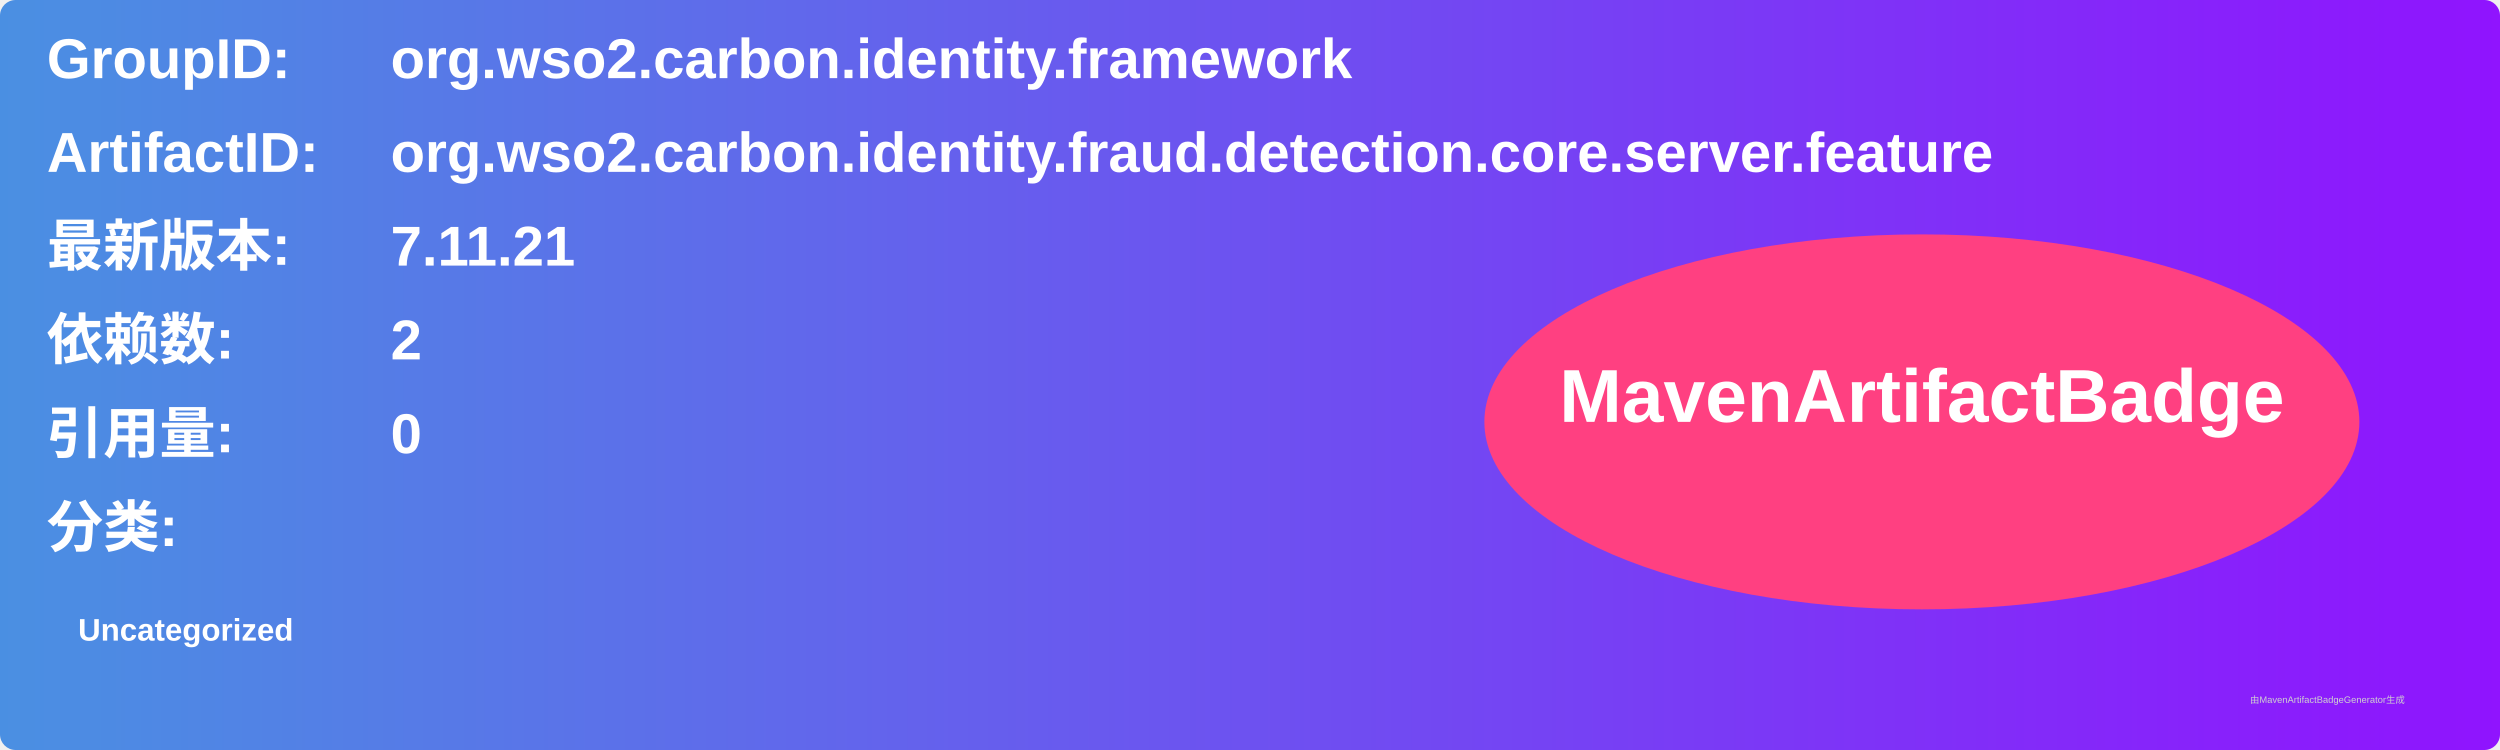
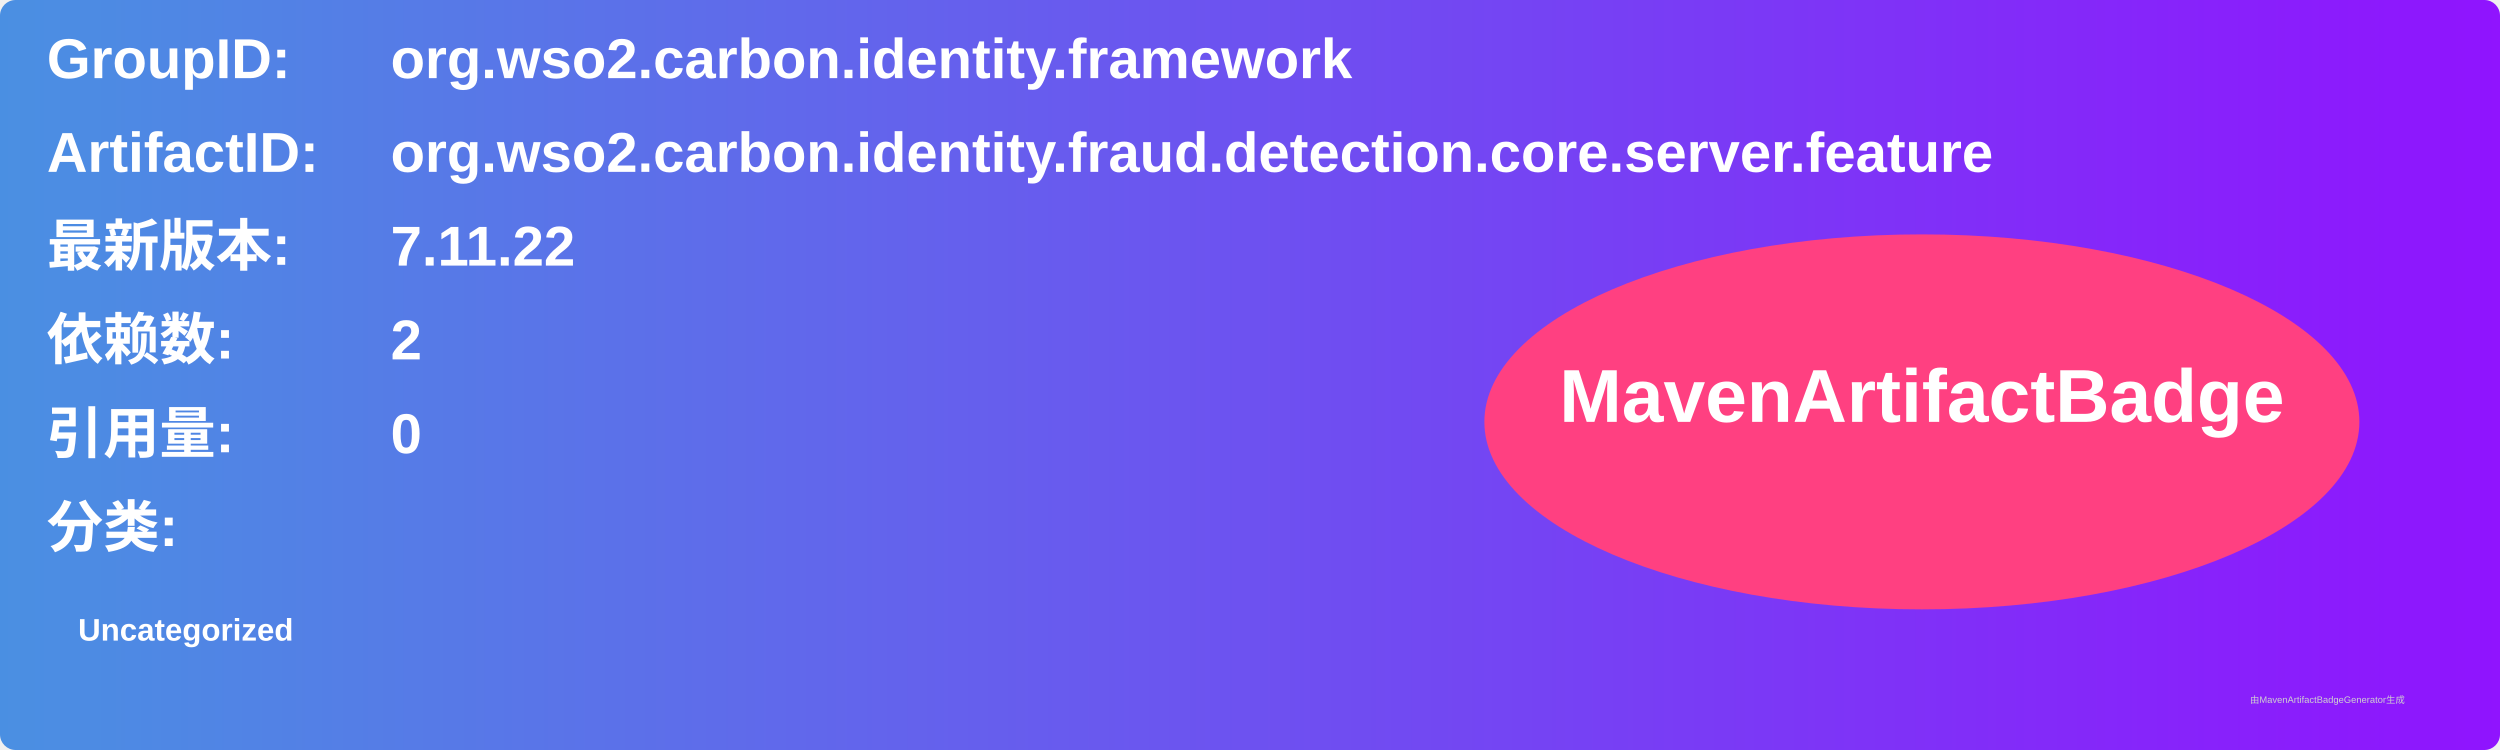
<svg xmlns="http://www.w3.org/2000/svg" width="800" height="240" viewBox="0 0 800 240">
  <linearGradient id="grad" x1="0%" y1="0%" x2="100%" y2="0%">
    <stop offset="0%" stop-color="#4a90e2" />
    <stop offset="100%" stop-color="#9013fe" />
  </linearGradient>
  <rect width="100%" height="100%" rx="5" ry="5" fill="url(#grad)" />
  <g transform="translate(15, 15)">
    <text x="0" y="10" font-family="Arial" font-size="18" fill="white" font-weight="bold" width="260">GroupID:</text>
    <text x="110" y="10" font-family="Arial" font-size="18" fill="white" font-weight="bold" width="460">org.wso2.carbon.identity.framework</text>
    <text x="0" y="40" font-family="Arial" font-size="18" fill="white" font-weight="bold" width="260">ArtifactID:</text>
    <text x="110" y="40" font-family="Arial" font-size="18" fill="white" font-weight="bold" width="460">org.wso2.carbon.identity.fraud.detection.core.server.feature</text>
    <text x="0" y="70" font-family="Arial" font-size="18" fill="white" font-weight="bold">最新版本:</text>
    <text x="110" y="70" font-family="Arial" font-size="18" fill="white" font-weight="bold">
-       <tspan font-weight="bold">7.11.21</tspan>
+       <tspan font-weight="bold">7.11.22</tspan>
    </text>
    <text x="0" y="100" font-family="Arial" font-size="18" fill="white" font-weight="bold">依赖数: </text>
    <text x="110" y="100" font-family="Arial" font-size="18" fill="white">
      <tspan font-weight="bold">2</tspan>
    </text>
    <text x="0" y="130" font-family="Arial" font-size="18" fill="white" font-weight="bold">引用量: </text>
    <text x="110" y="130" font-family="Arial" font-size="18" fill="white">
      <tspan font-weight="bold">0</tspan>
    </text>
    <text x="0" y="160" font-family="Arial" font-size="18" fill="white" font-weight="bold">分类:</text>
    <text x="10" y="190" font-family="Arial" font-size="10" fill="white">
      <tspan font-weight="bold">Uncategorized</tspan>
    </text>
    <ellipse cx="600" cy="120" rx="140" ry="60" fill="#ff4081" />
    <text x="600" y="120" text-anchor="middle" font-family="Arial" font-size="24" fill="white" font-weight="bold">MavenArtifactBadge</text>
  </g>
  <text x="720" y="225" font-family="Arial" font-size="3" fill="#d0d0d0">由MavenArtifactBadgeGenerator生成</text>
</svg>
